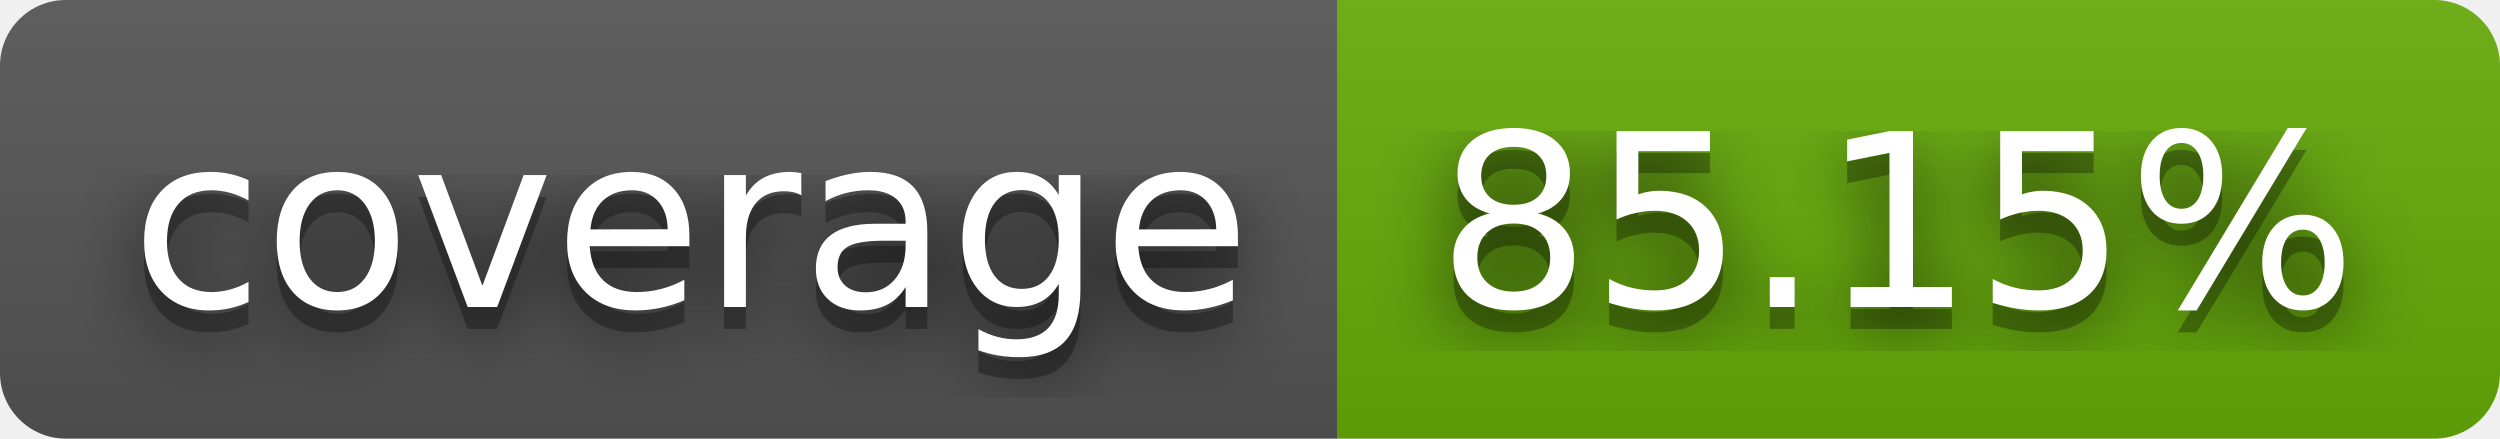
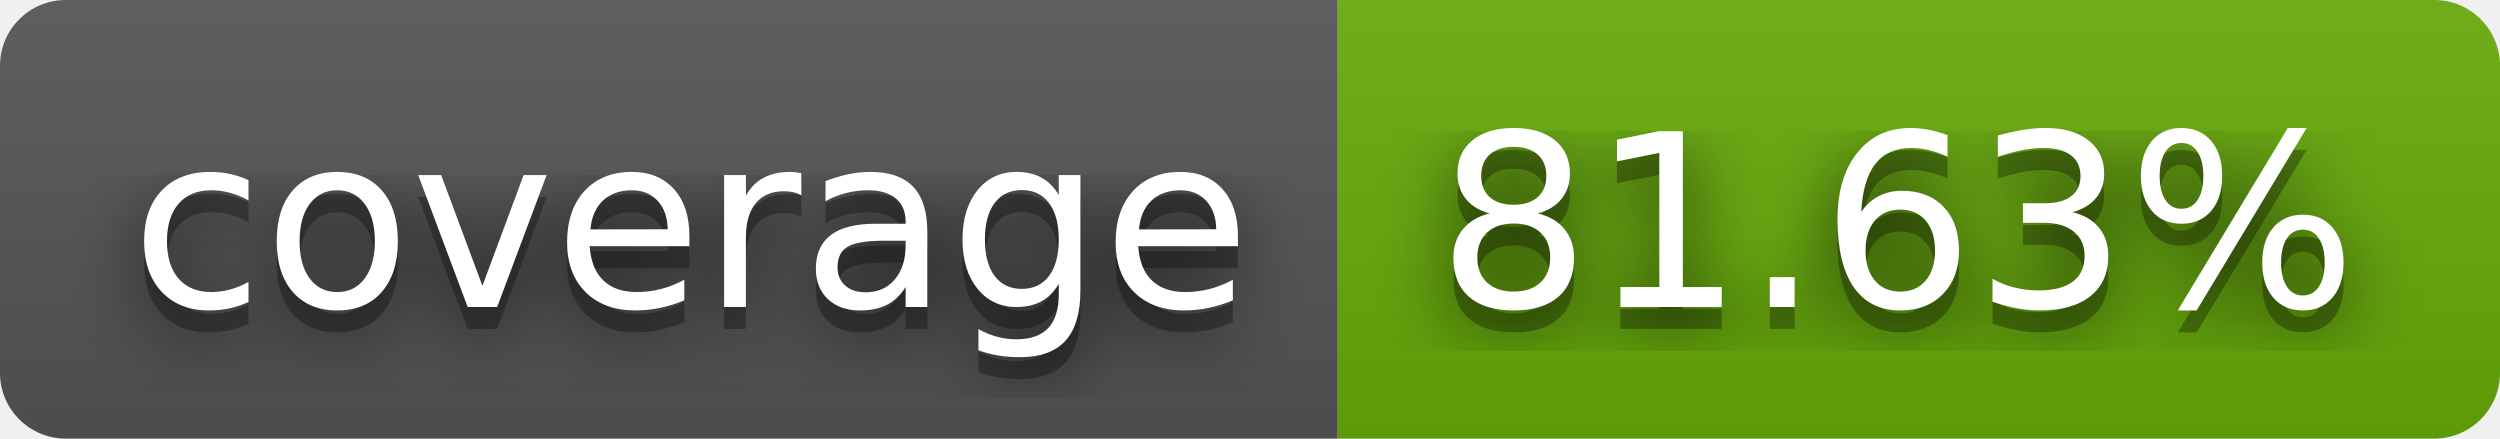
- <svg xmlns="http://www.w3.org/2000/svg" width="114" height="20" role="img" aria-label="coverage: 85.15%">
+ <svg xmlns="http://www.w3.org/2000/svg" width="114" height="20" role="img" aria-label="coverage: 81.63%">
  <filter id="blur">
    <feGaussianBlur stdDeviation="16" />
  </filter>
  <linearGradient id="s" x2="0" y2="100%">
    <stop offset="0" stop-color="#bbb" stop-opacity=".1" />
    <stop offset="1" stop-opacity=".1" />
  </linearGradient>
  <clipPath id="r">
    <rect width="114" height="20" rx="3" />
  </clipPath>
  <g clip-path="url(#r)">
    <rect width="61" height="20" fill="#555" />
    <rect x="61" width="53" height="20" fill="#67ac09" />
    <rect width="114" height="20" fill="url(#s)" />
  </g>
  <g fill="#fff" text-anchor="middle" font-family="Verdana,Geneva,DejaVu Sans,sans-serif" text-rendering="geometricPrecision" font-size="110">
    <g transform="scale(.1)">
      <g aria-hidden="true" fill="#010101">
        <text x="315" y="150" fill-opacity=".8" filter="url(#blur)" textLength="510">coverage</text>
        <text x="315" y="150" fill-opacity=".3" textLength="510">coverage</text>
      </g>
      <text x="315" y="140" textLength="510">coverage</text>
    </g>
    <g transform="scale(.1)">
      <g aria-hidden="true" fill="#010101">
-         <text x="865" y="150" fill-opacity=".8" filter="url(#blur)" textLength="430">85.15%</text>
-         <text x="865" y="150" fill-opacity=".3" textLength="430">85.15%</text>
+         <text x="865" y="150" fill-opacity=".8" filter="url(#blur)" textLength="430">81.63%</text>
+         <text x="865" y="150" fill-opacity=".3" textLength="430">81.63%</text>
      </g>
-       <text x="865" y="140" textLength="430">85.15%</text>
+       <text x="865" y="140" textLength="430">81.63%</text>
    </g>
  </g>
</svg>
